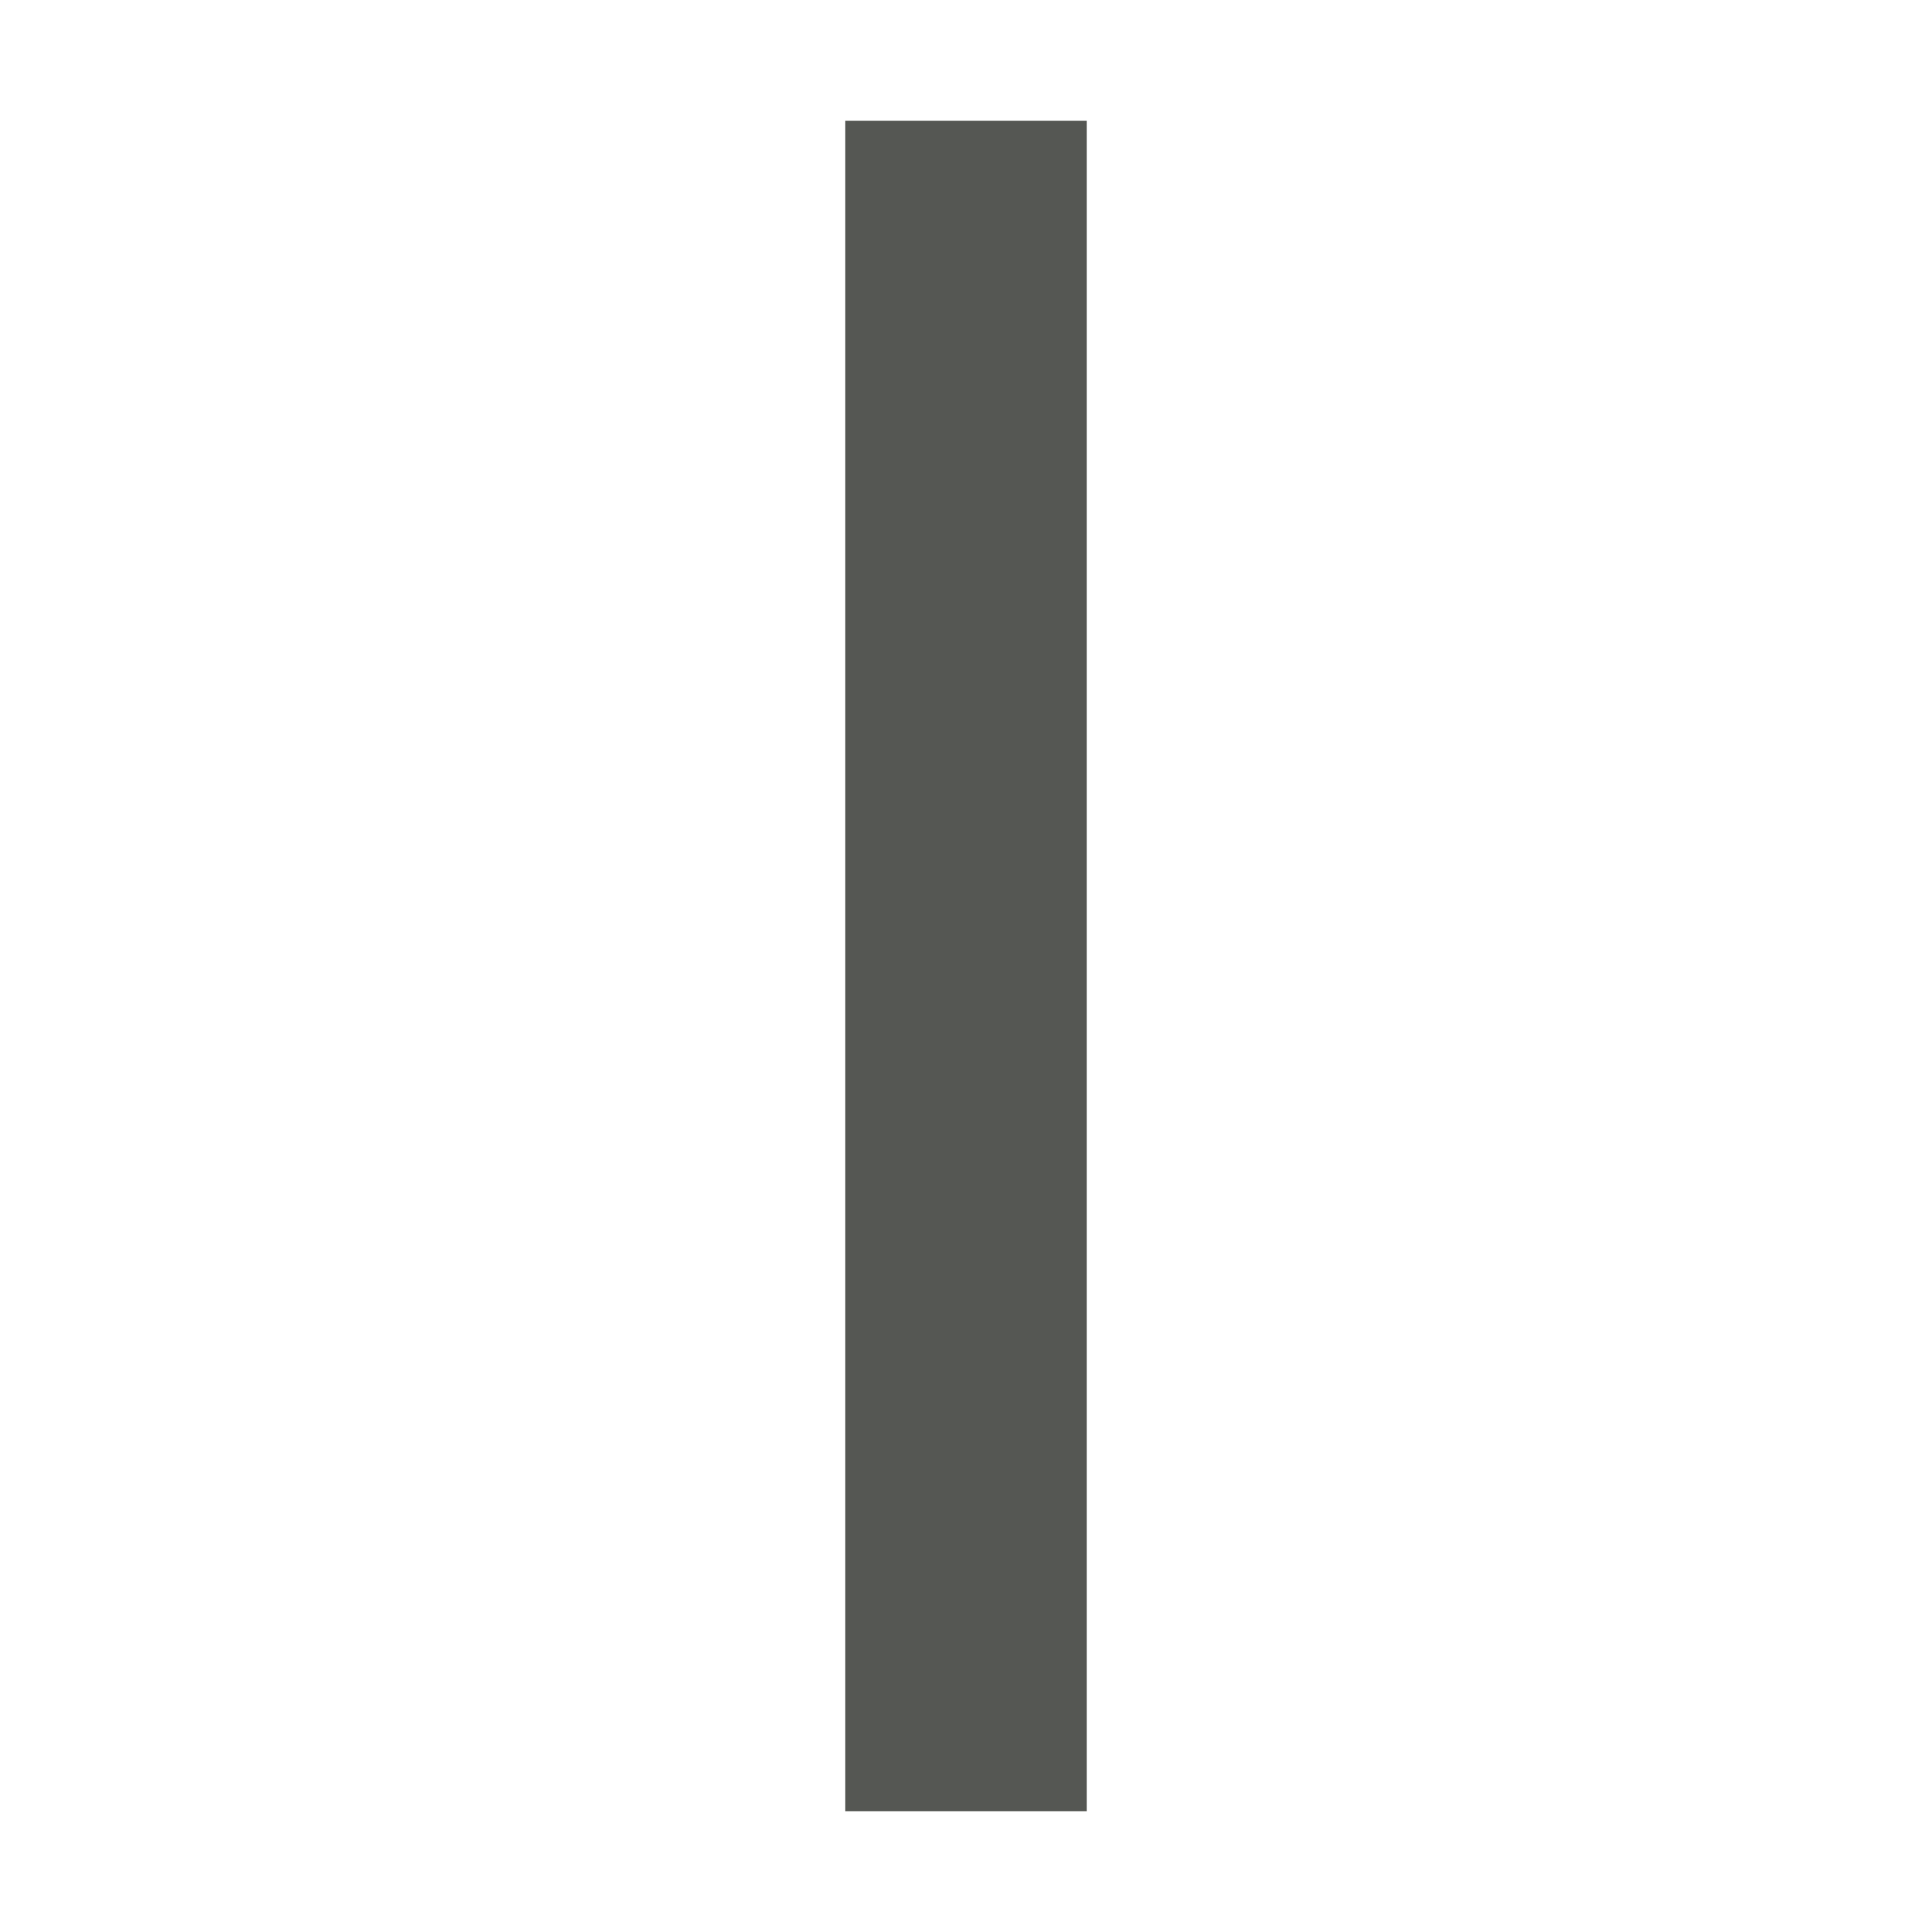
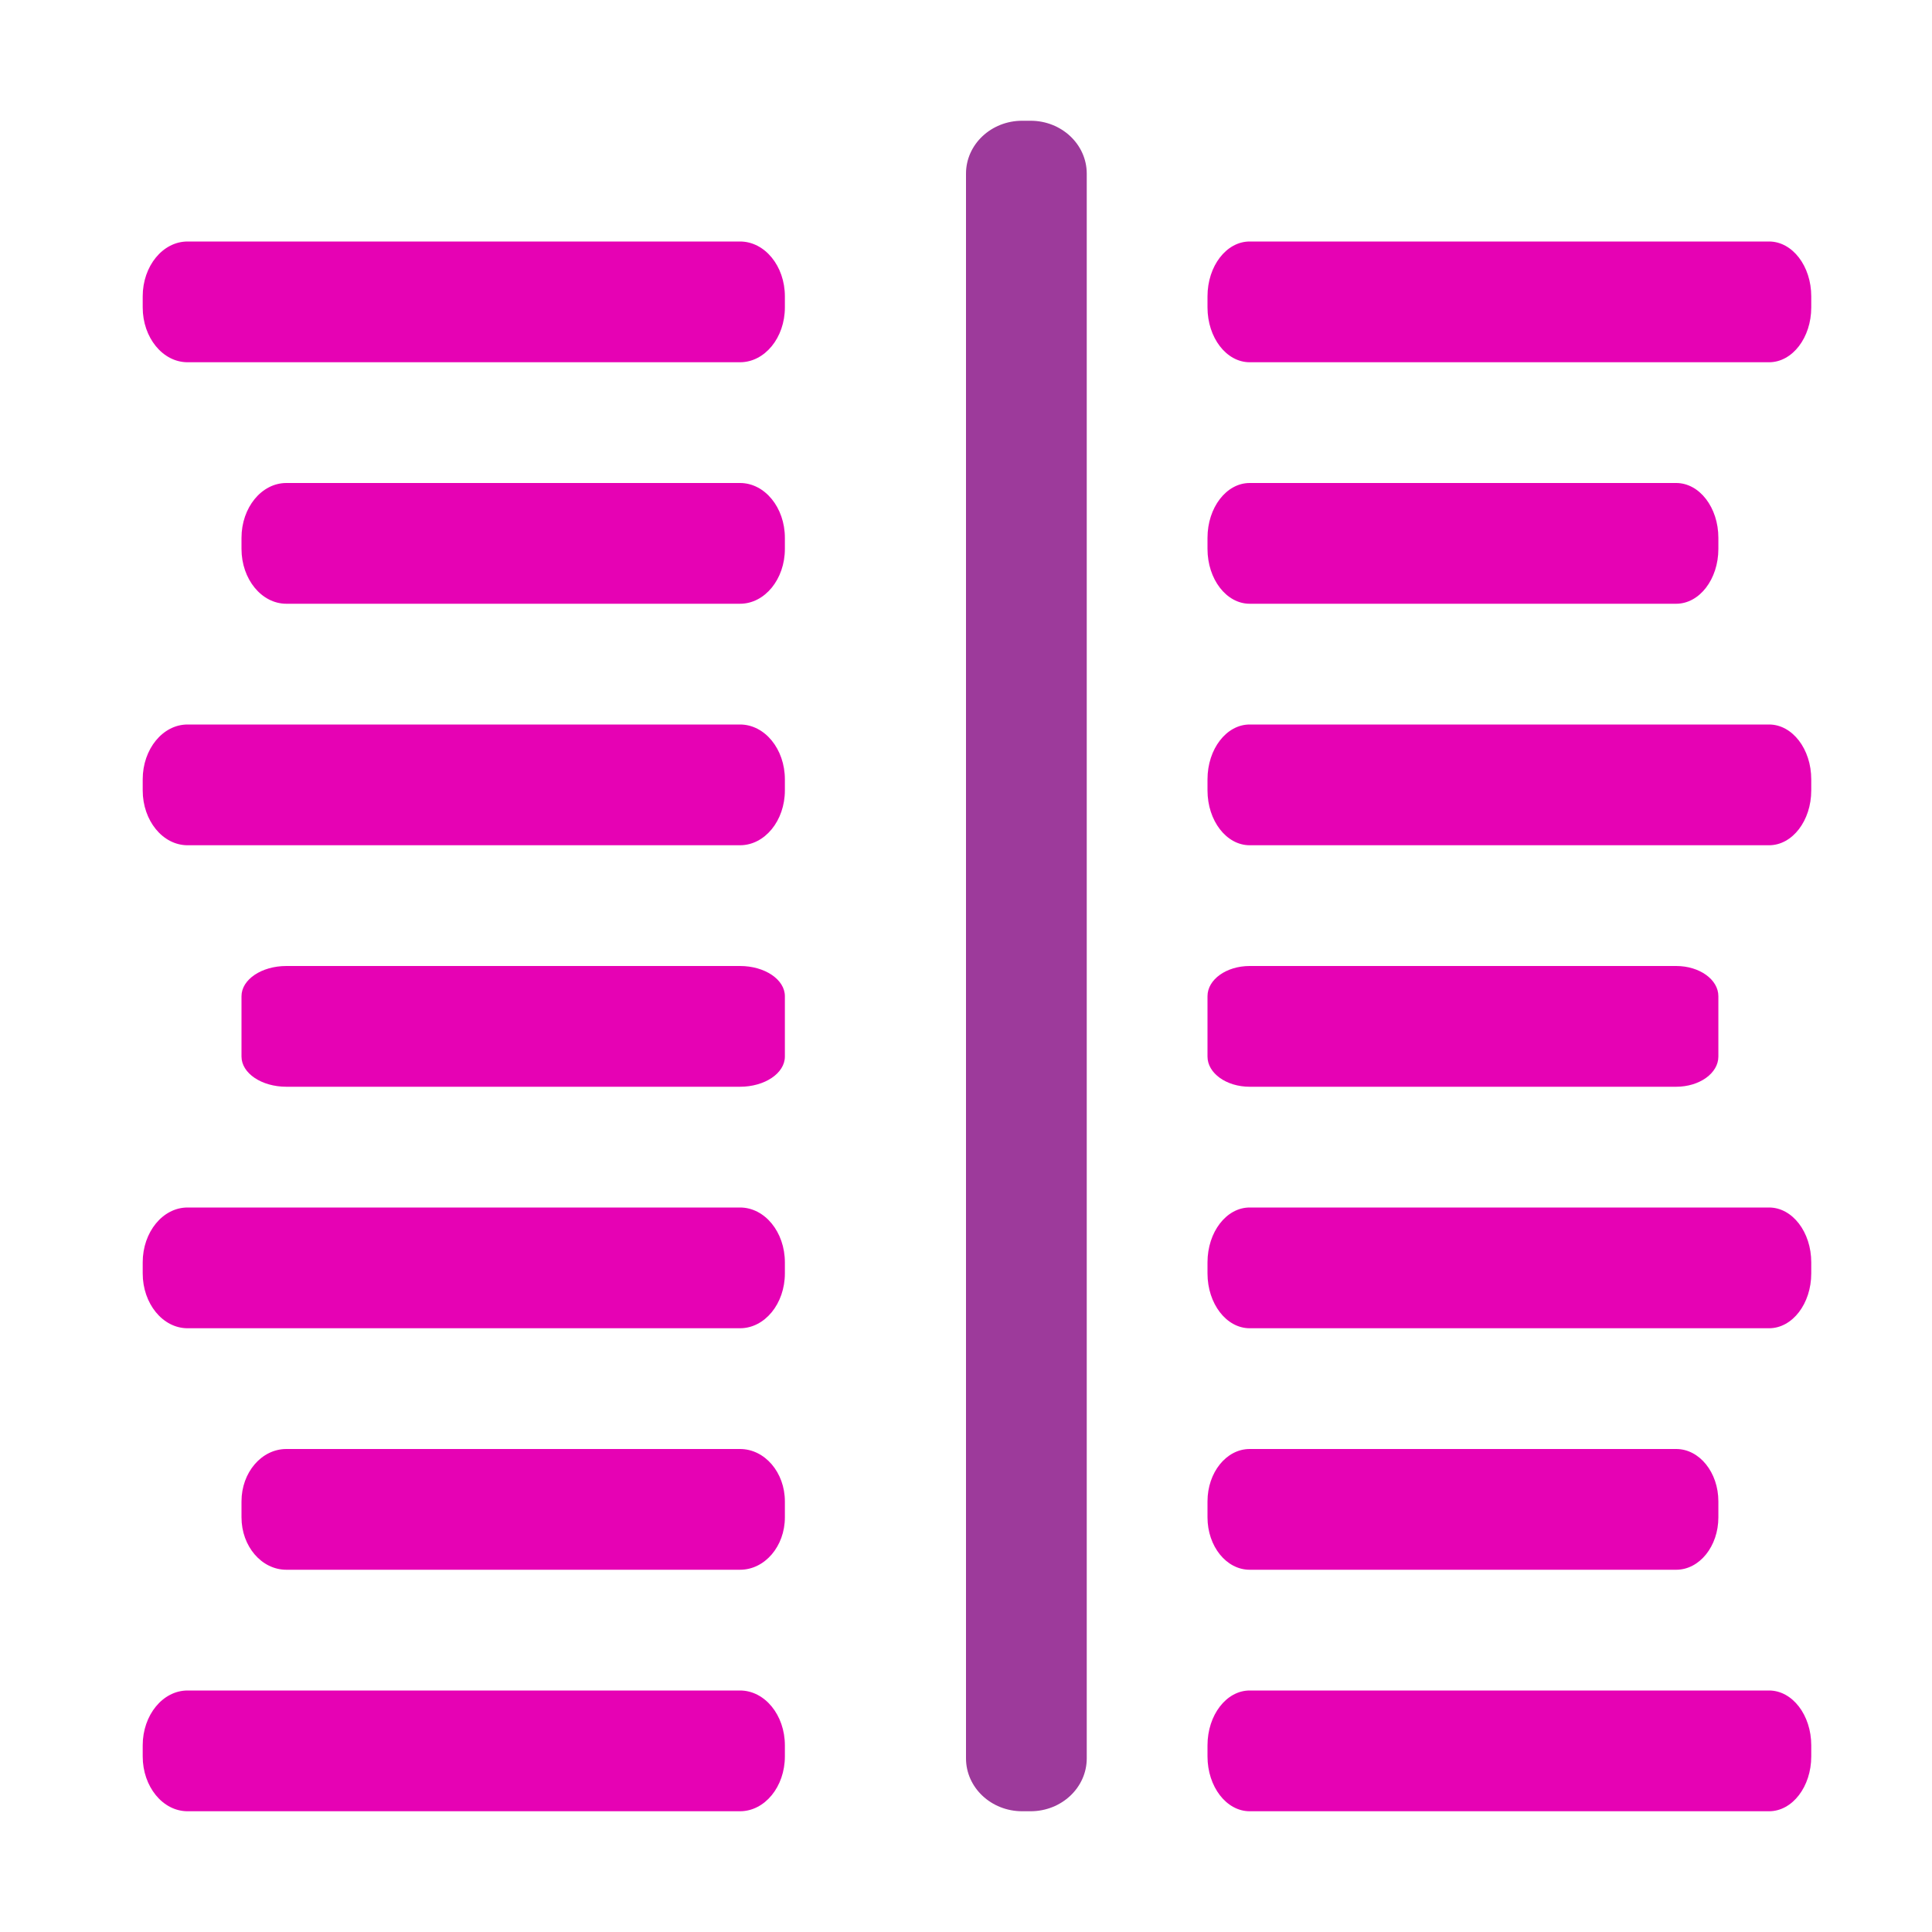
- <svg xmlns="http://www.w3.org/2000/svg" viewBox="0 0 16 16">
-   <path d="m7 1v14h2v-14z" fill="#555753" />
+ <svg xmlns="http://www.w3.org/2000/svg" xmlns:xlink="http://www.w3.org/1999/xlink" height="16" width="16" version="1.1" id="svg57">
+   <defs id="defs61" />
+   <linearGradient id="a" gradientTransform="matrix(0.06503009,0,0,0.1431311,60.27946,-78.65389)" gradientUnits="userSpaceOnUse" x1="399.775" x2="399.775" xlink:href="#h" y1="1164.67" y2="549.061" />
+   <linearGradient id="b" gradientTransform="matrix(0.06503009,0,0,0.1431311,60.27946,-62.65389)" gradientUnits="userSpaceOnUse" x1="399.775" x2="399.775" xlink:href="#h" y1="1164.67" y2="549.061" />
+   <linearGradient id="c" gradientTransform="matrix(0.06503009,0,0,0.1431311,60.27946,-46.65389)" gradientUnits="userSpaceOnUse" x1="399.775" x2="399.775" xlink:href="#h" y1="1164.67" y2="549.061" />
+   <linearGradient id="d" gradientTransform="matrix(0.06503009,0,0,0.1431311,60.27946,-30.65389)" gradientUnits="userSpaceOnUse" x1="399.775" x2="399.775" xlink:href="#h" y1="1164.67" y2="549.061" />
+   <linearGradient id="e" gradientTransform="matrix(0.06503009,0,0,0.1431311,60.27946,-14.65389)" gradientUnits="userSpaceOnUse" x1="399.775" x2="399.775" xlink:href="#h" y1="1164.67" y2="549.061" />
+   <linearGradient id="f" gradientTransform="matrix(0.06503009,0,0,0.1431311,60.27946,1.346109)" gradientUnits="userSpaceOnUse" x1="399.775" x2="399.775" xlink:href="#h" y1="1164.67" y2="549.061" />
+   <linearGradient id="g" gradientTransform="matrix(0.06503009,0,0,0.1431311,60.27946,17.34611)" gradientUnits="userSpaceOnUse" x1="399.775" x2="399.775" xlink:href="#h" y1="1164.67" y2="549.061" />
+   <linearGradient id="h">
+     <stop offset="0" stop-color="#b4b4b6" id="stop9" />
+     <stop offset=".5" stop-color="#9c9ca1" id="stop11" />
+     <stop offset="1" stop-color="#cdcdd1" id="stop13" />
+   </linearGradient>
+   <linearGradient id="i" gradientTransform="matrix(0.2420295,0,0,0.1243611,5.063764,0.005111)" gradientUnits="userSpaceOnUse" x1="16.263" x2="28.913" y1="29.108" y2="-12.524">
+     <stop offset="0" stop-color="#0968ef" id="stop16" />
+     <stop offset="1" stop-color="#aecffc" id="stop18" />
+   </linearGradient>
+   <rect style="fill:#9d3a9b;stroke-width:0.125" y="1" id="rect21" x="8" width="1" ry="0.438" rx="0.465" height="14" />
+   <g id="g37" transform="matrix(0.09615385,0,0,0.125,2.692308,1)" style="stroke-width:1.087;fill:#e602b4">
+     <rect style="fill:#e602b4;stroke-width:1.087" id="rect23" y="8" x="76" width="52" rx="3.633" height="8" />
+     <rect style="fill:#e602b4;stroke-width:1.087" id="rect25" y="24" x="76" width="44" rx="3.633" height="8" />
+     <rect style="fill:#e602b4;stroke-width:1.087" id="rect27" y="40" x="76" width="52" rx="3.633" height="8" />
+     <rect style="fill:#e602b4;stroke-width:1.087" id="rect29" y="56" x="76" width="44" ry="2" rx="3.633" height="8" />
+     <rect style="fill:#e602b4;stroke-width:1.087" id="rect31" y="72" x="76" width="52" rx="3.633" height="8" />
+     <rect style="fill:#e602b4;stroke-width:1.087" id="rect33" y="88" x="76" width="44" ry="3.47" rx="3.633" height="8" />
+     <rect style="fill:#e602b4;stroke-width:1.087" id="rect35" y="104" x="76" width="52" rx="3.633" height="8" />
+   </g>
+   <g id="g53" transform="matrix(-0.1022727,0,0,0.125,14.27273,1)" style="stroke-width:1.054;fill:#e602b4">
+     <rect style="fill:#e602b4;stroke-width:1.054" id="rect39" y="8" x="76" width="52" rx="3.633" height="8" />
+     <rect style="fill:#e602b4;stroke-width:1.054" id="rect41" y="24" x="76" width="44" rx="3.633" height="8" />
+     <rect style="fill:#e602b4;stroke-width:1.054" id="rect43" y="40" x="76" width="52" rx="3.633" height="8" />
+     <rect style="fill:#e602b4;stroke-width:1.054" id="rect45" y="56" x="76" width="44" ry="2" rx="3.633" height="8" />
+     <rect style="fill:#e602b4;stroke-width:1.054" id="rect47" y="72" x="76" width="52" rx="3.633" height="8" />
+     <rect style="fill:#e602b4;stroke-width:1.054" id="rect49" y="88" x="76" width="44" ry="3.47" rx="3.633" height="8" />
+     <rect style="fill:#e602b4;stroke-width:1.054" id="rect51" y="104" x="76" width="52" rx="3.633" height="8" />
+   </g>
</svg>
